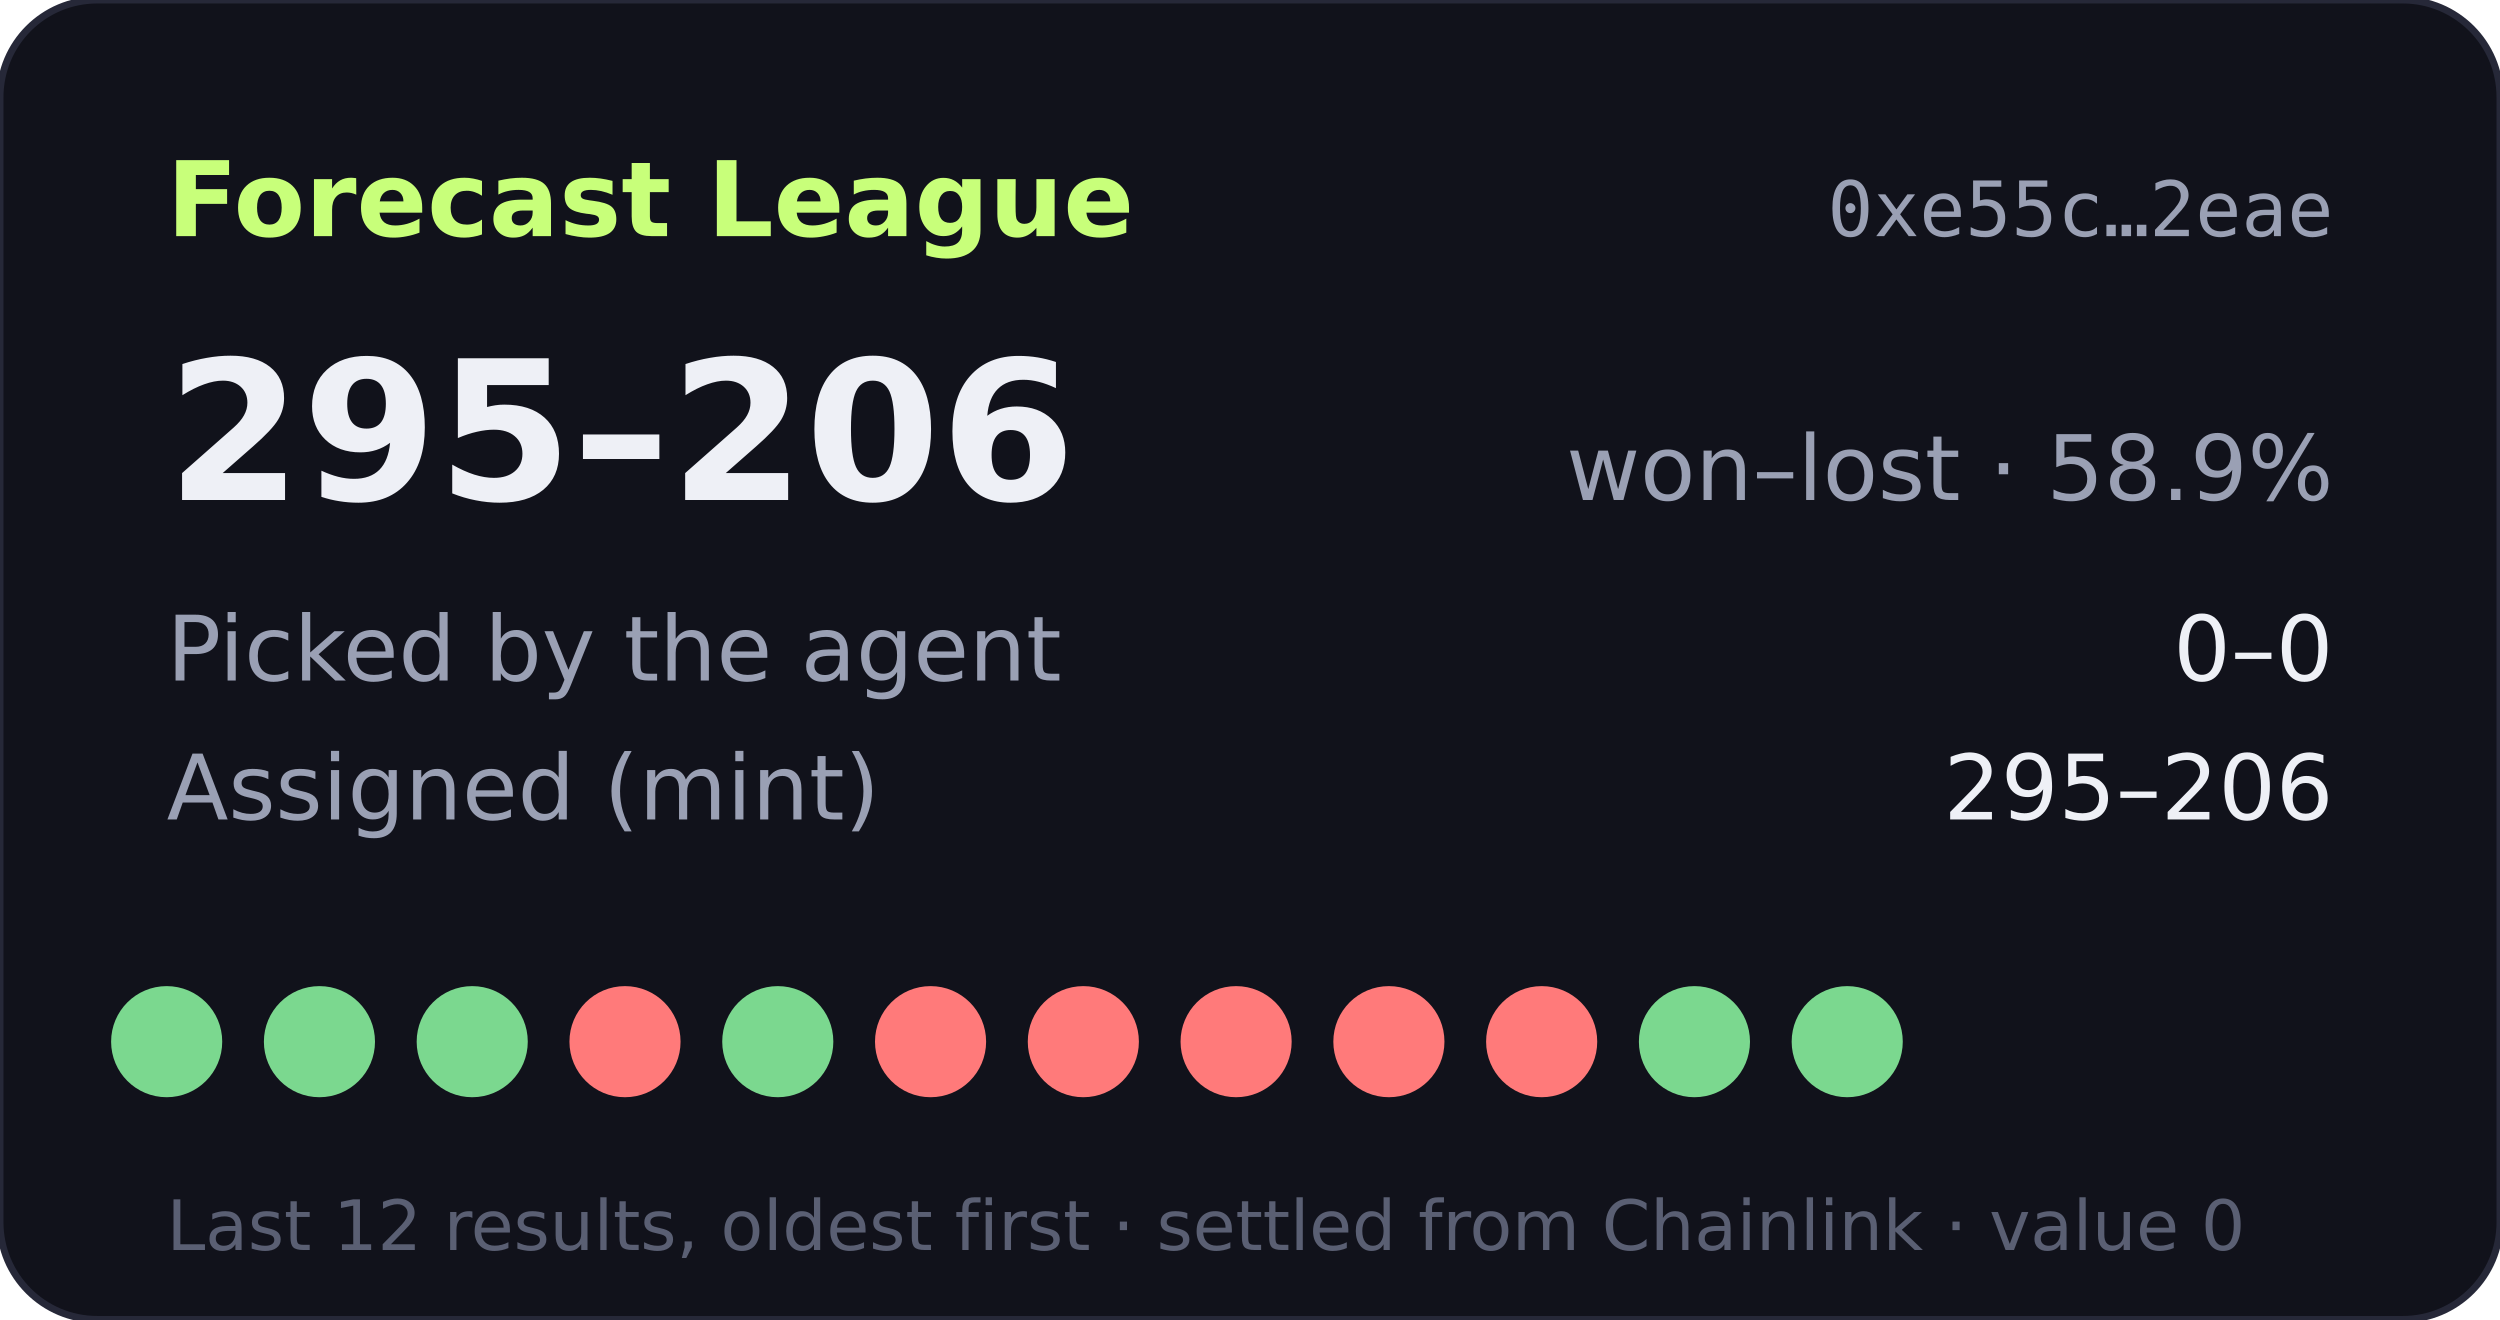
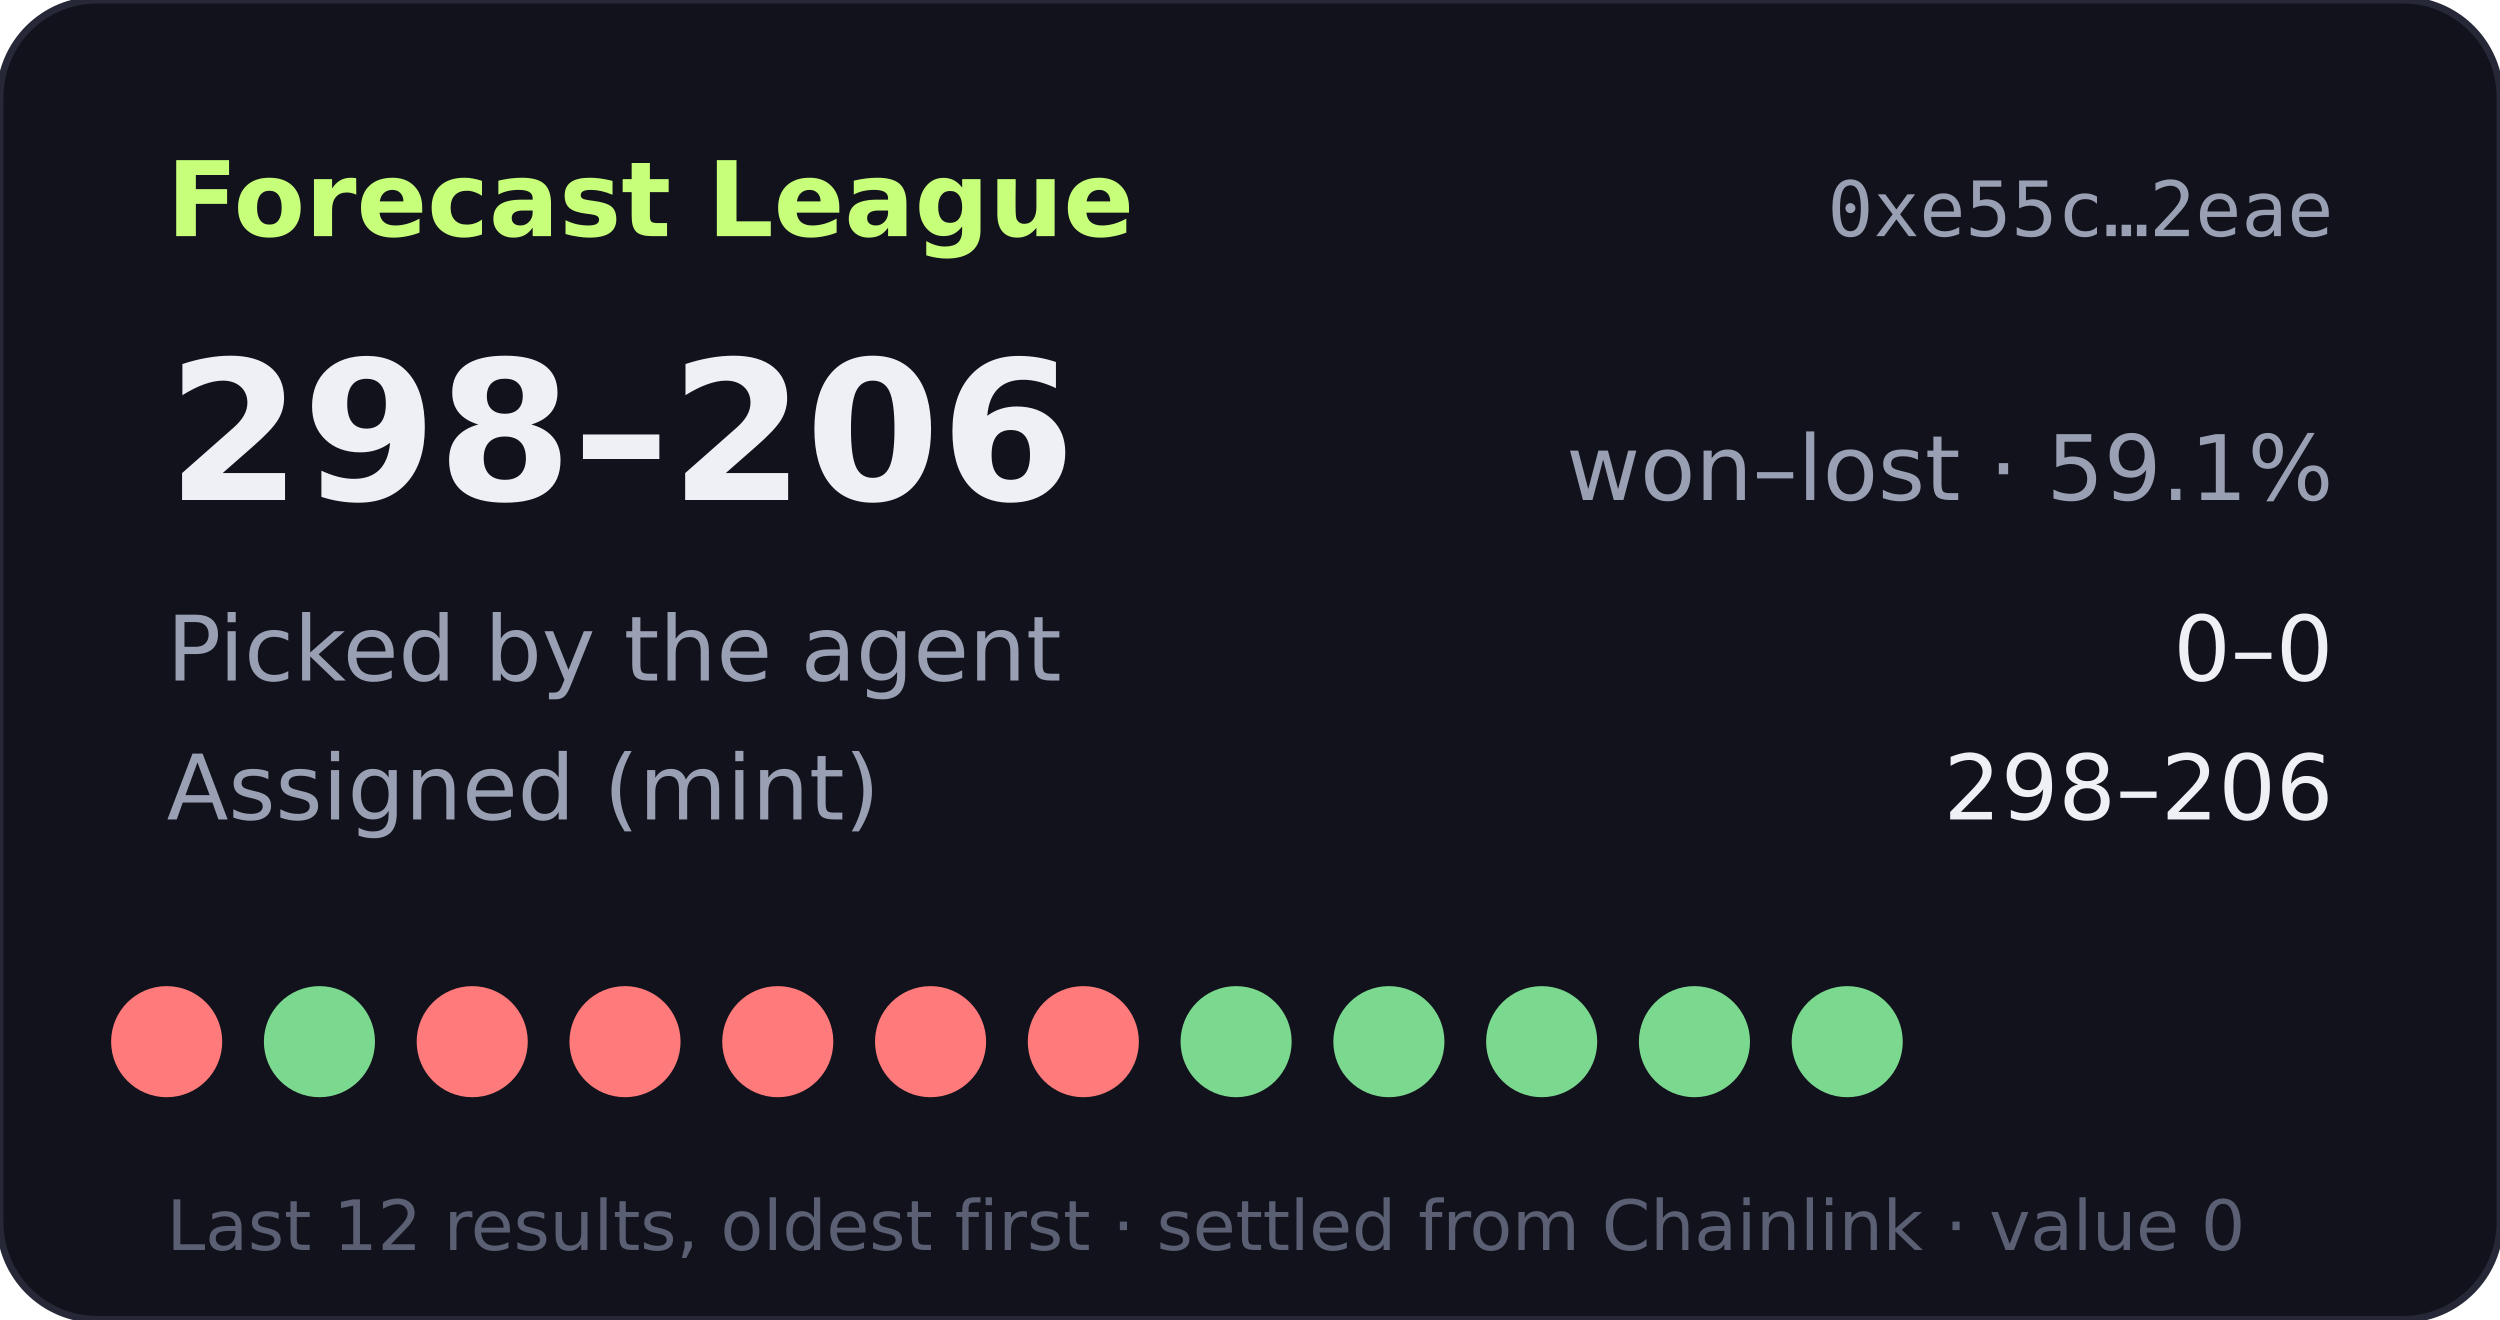
- <svg xmlns="http://www.w3.org/2000/svg" width="360" height="190" viewBox="0 0 360 190" role="img" aria-label="Forecast League record 295-206">
+ <svg xmlns="http://www.w3.org/2000/svg" width="360" height="190" viewBox="0 0 360 190" role="img" aria-label="Forecast League record 298-206">
  <rect width="360" height="190" rx="14" fill="#11121b" stroke="#262838" />
  <text x="24" y="34" fill="#c8ff7a" font-size="15" font-weight="700" font-family="Verdana,DejaVu Sans,sans-serif">Forecast League</text>
  <text x="336" y="34" fill="#9aa0b4" font-size="11" text-anchor="end" font-family="monospace">0xe55c…2eae</text>
  <g font-family="Verdana,DejaVu Sans,sans-serif">
-     <text x="24" y="72" fill="#eef0f6" font-size="28" font-weight="700">295–206</text>
-     <text x="336" y="72" fill="#9aa0b4" font-size="13" text-anchor="end">won–lost · 58.9%</text>
+     <text x="24" y="72" fill="#eef0f6" font-size="28" font-weight="700">298–206</text>
+     <text x="336" y="72" fill="#9aa0b4" font-size="13" text-anchor="end">won–lost · 59.1%</text>
    <text x="24" y="98" fill="#9aa0b4" font-size="13">Picked by the agent</text>
    <text x="336" y="98" fill="#eef0f6" font-size="13" text-anchor="end">0–0</text>
    <text x="24" y="118" fill="#9aa0b4" font-size="13">Assigned (mint)</text>
-     <text x="336" y="118" fill="#eef0f6" font-size="13" text-anchor="end">295–206</text>
-     <circle cx="24" cy="150" r="8" fill="#7bd88f" />
+     <text x="336" y="118" fill="#eef0f6" font-size="13" text-anchor="end">298–206</text>
+     <circle cx="24" cy="150" r="8" fill="#ff7a7a" />
    <circle cx="46" cy="150" r="8" fill="#7bd88f" />
-     <circle cx="68" cy="150" r="8" fill="#7bd88f" />
+     <circle cx="68" cy="150" r="8" fill="#ff7a7a" />
    <circle cx="90" cy="150" r="8" fill="#ff7a7a" />
-     <circle cx="112" cy="150" r="8" fill="#7bd88f" />
+     <circle cx="112" cy="150" r="8" fill="#ff7a7a" />
    <circle cx="134" cy="150" r="8" fill="#ff7a7a" />
    <circle cx="156" cy="150" r="8" fill="#ff7a7a" />
-     <circle cx="178" cy="150" r="8" fill="#ff7a7a" />
-     <circle cx="200" cy="150" r="8" fill="#ff7a7a" />
-     <circle cx="222" cy="150" r="8" fill="#ff7a7a" />
+     <circle cx="178" cy="150" r="8" fill="#7bd88f" />
+     <circle cx="200" cy="150" r="8" fill="#7bd88f" />
+     <circle cx="222" cy="150" r="8" fill="#7bd88f" />
    <circle cx="244" cy="150" r="8" fill="#7bd88f" />
    <circle cx="266" cy="150" r="8" fill="#7bd88f" />
    <text x="24" y="180" fill="#5a5f73" font-size="10">Last 12 results, oldest first · settled from Chainlink · value 0</text>
  </g>
</svg>
